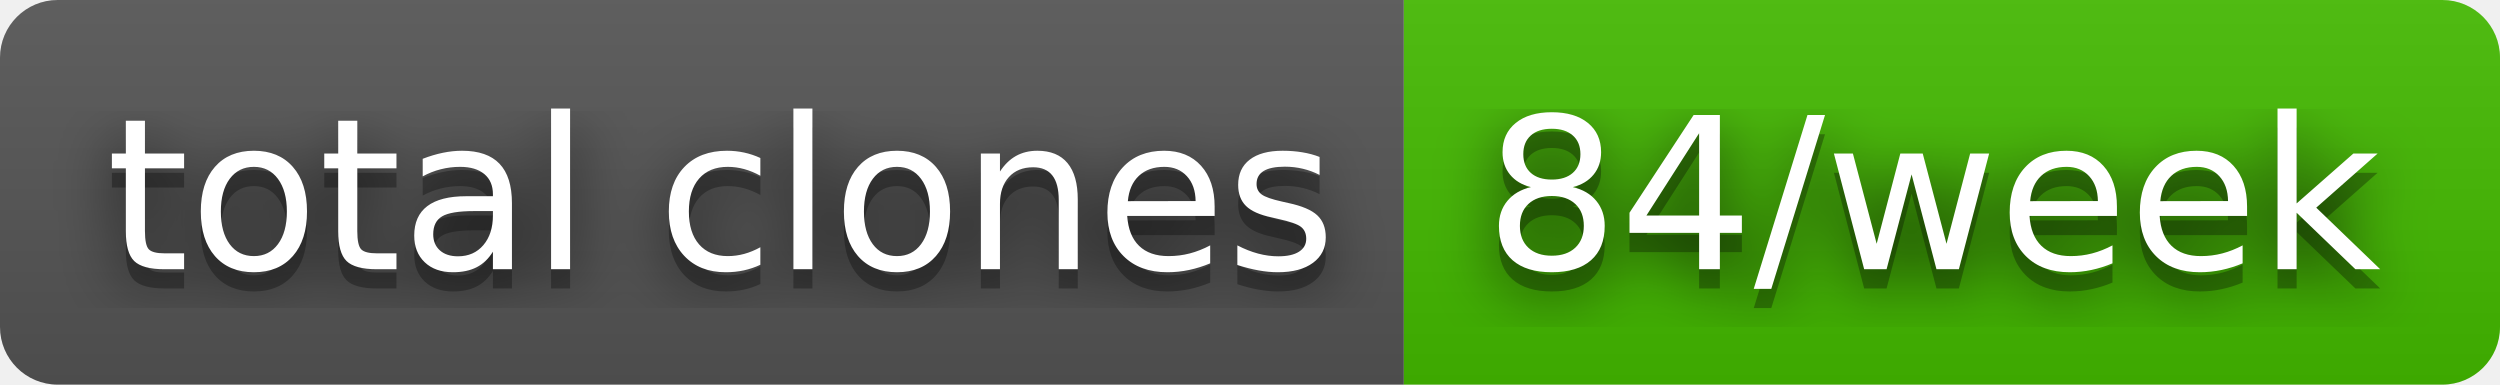
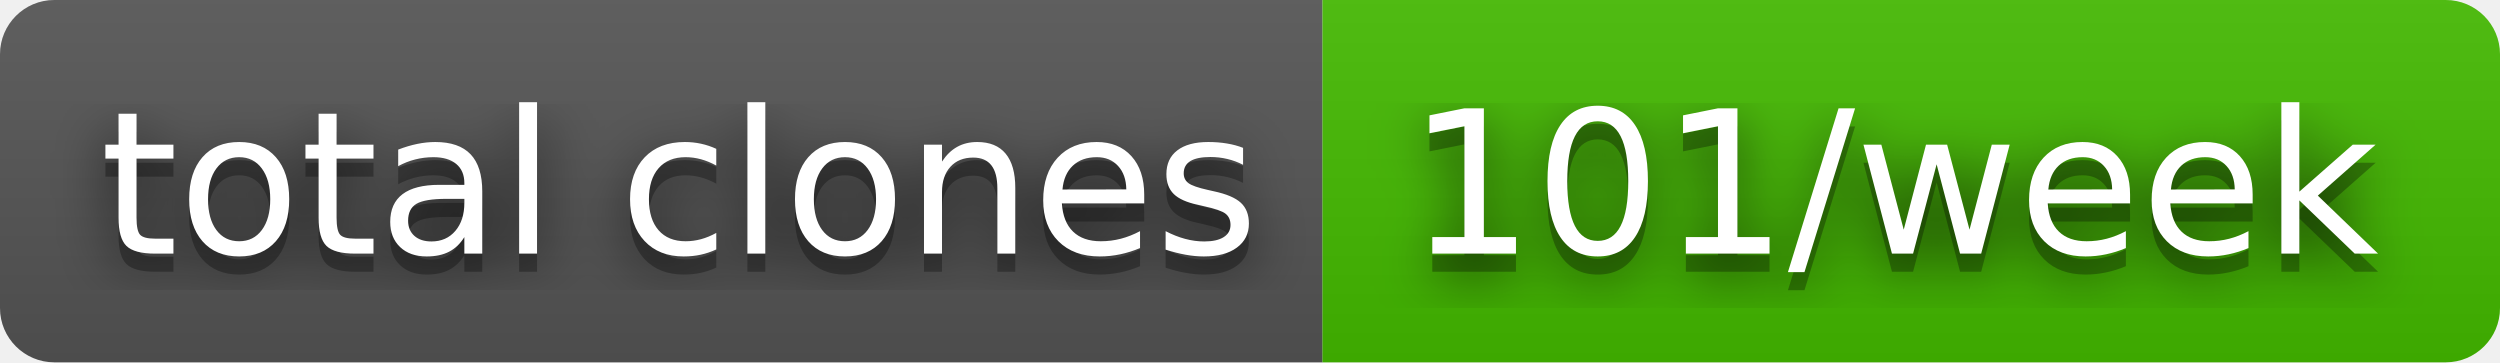
- <svg xmlns="http://www.w3.org/2000/svg" width="130" height="20" role="img" aria-label="total clones: 84/week">
+ <svg xmlns="http://www.w3.org/2000/svg" width="138" height="20" role="img" aria-label="total clones: 101/week">
  <filter id="blur">
    <feGaussianBlur stdDeviation="16" />
  </filter>
  <linearGradient id="s" x2="0" y2="100%">
    <stop offset="0" stop-color="#bbb" stop-opacity=".1" />
    <stop offset="1" stop-opacity=".1" />
  </linearGradient>
  <clipPath id="r">
-     <rect width="130" height="20" rx="3" />
+     <rect width="138" height="20" rx="3" />
  </clipPath>
  <g clip-path="url(#r)">
    <rect width="73" height="20" fill="#555" />
-     <rect x="73" width="57" height="20" fill="#4b0" />
-     <rect width="130" height="20" fill="url(#s)" />
+     <rect x="73" width="65" height="20" fill="#4b0" />
+     <rect width="138" height="20" fill="url(#s)" />
  </g>
  <g fill="#fff" text-anchor="middle" font-family="Verdana,Geneva,DejaVu Sans,sans-serif" text-rendering="geometricPrecision" font-size="110">
    <g transform="scale(.1)">
      <g aria-hidden="true" fill="#010101">
        <text x="375" y="150" fill-opacity=".8" filter="url(#blur)" textLength="630">total clones</text>
        <text x="375" y="150" fill-opacity=".3" textLength="630">total clones</text>
      </g>
      <text x="375" y="140" textLength="630">total clones</text>
    </g>
    <g transform="scale(.1)">
      <g aria-hidden="true" fill="#010101">
-         <text x="1005" y="150" fill-opacity=".8" filter="url(#blur)" textLength="470">84/week</text>
-         <text x="1005" y="150" fill-opacity=".3" textLength="470">84/week</text>
+         <text x="1045" y="150" fill-opacity=".8" filter="url(#blur)" textLength="550">101/week</text>
+         <text x="1045" y="150" fill-opacity=".3" textLength="550">101/week</text>
      </g>
-       <text x="1005" y="140" textLength="470">84/week</text>
+       <text x="1045" y="140" textLength="550">101/week</text>
    </g>
  </g>
</svg>
